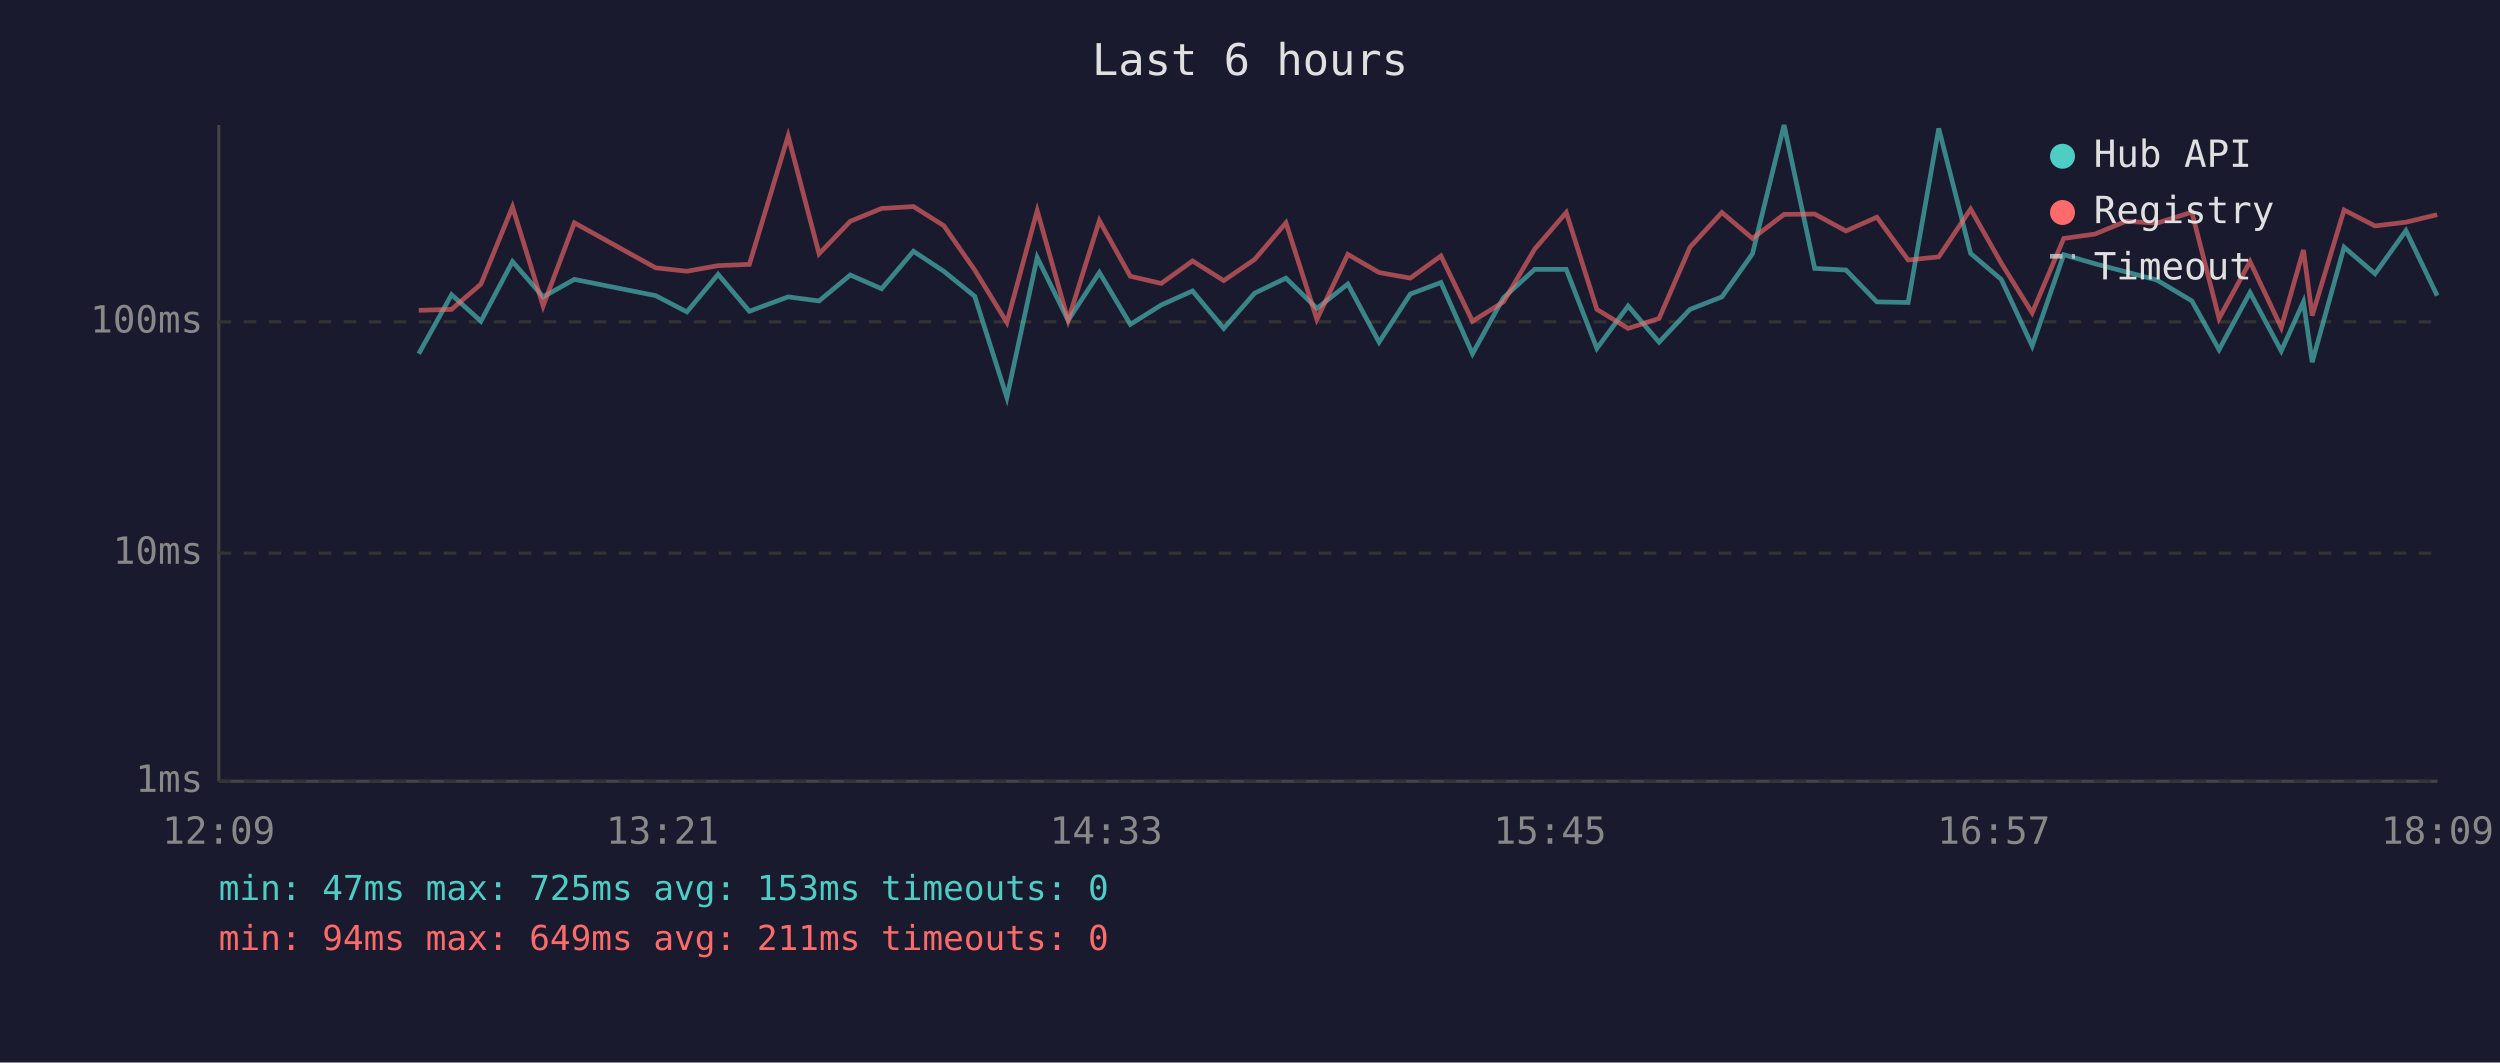
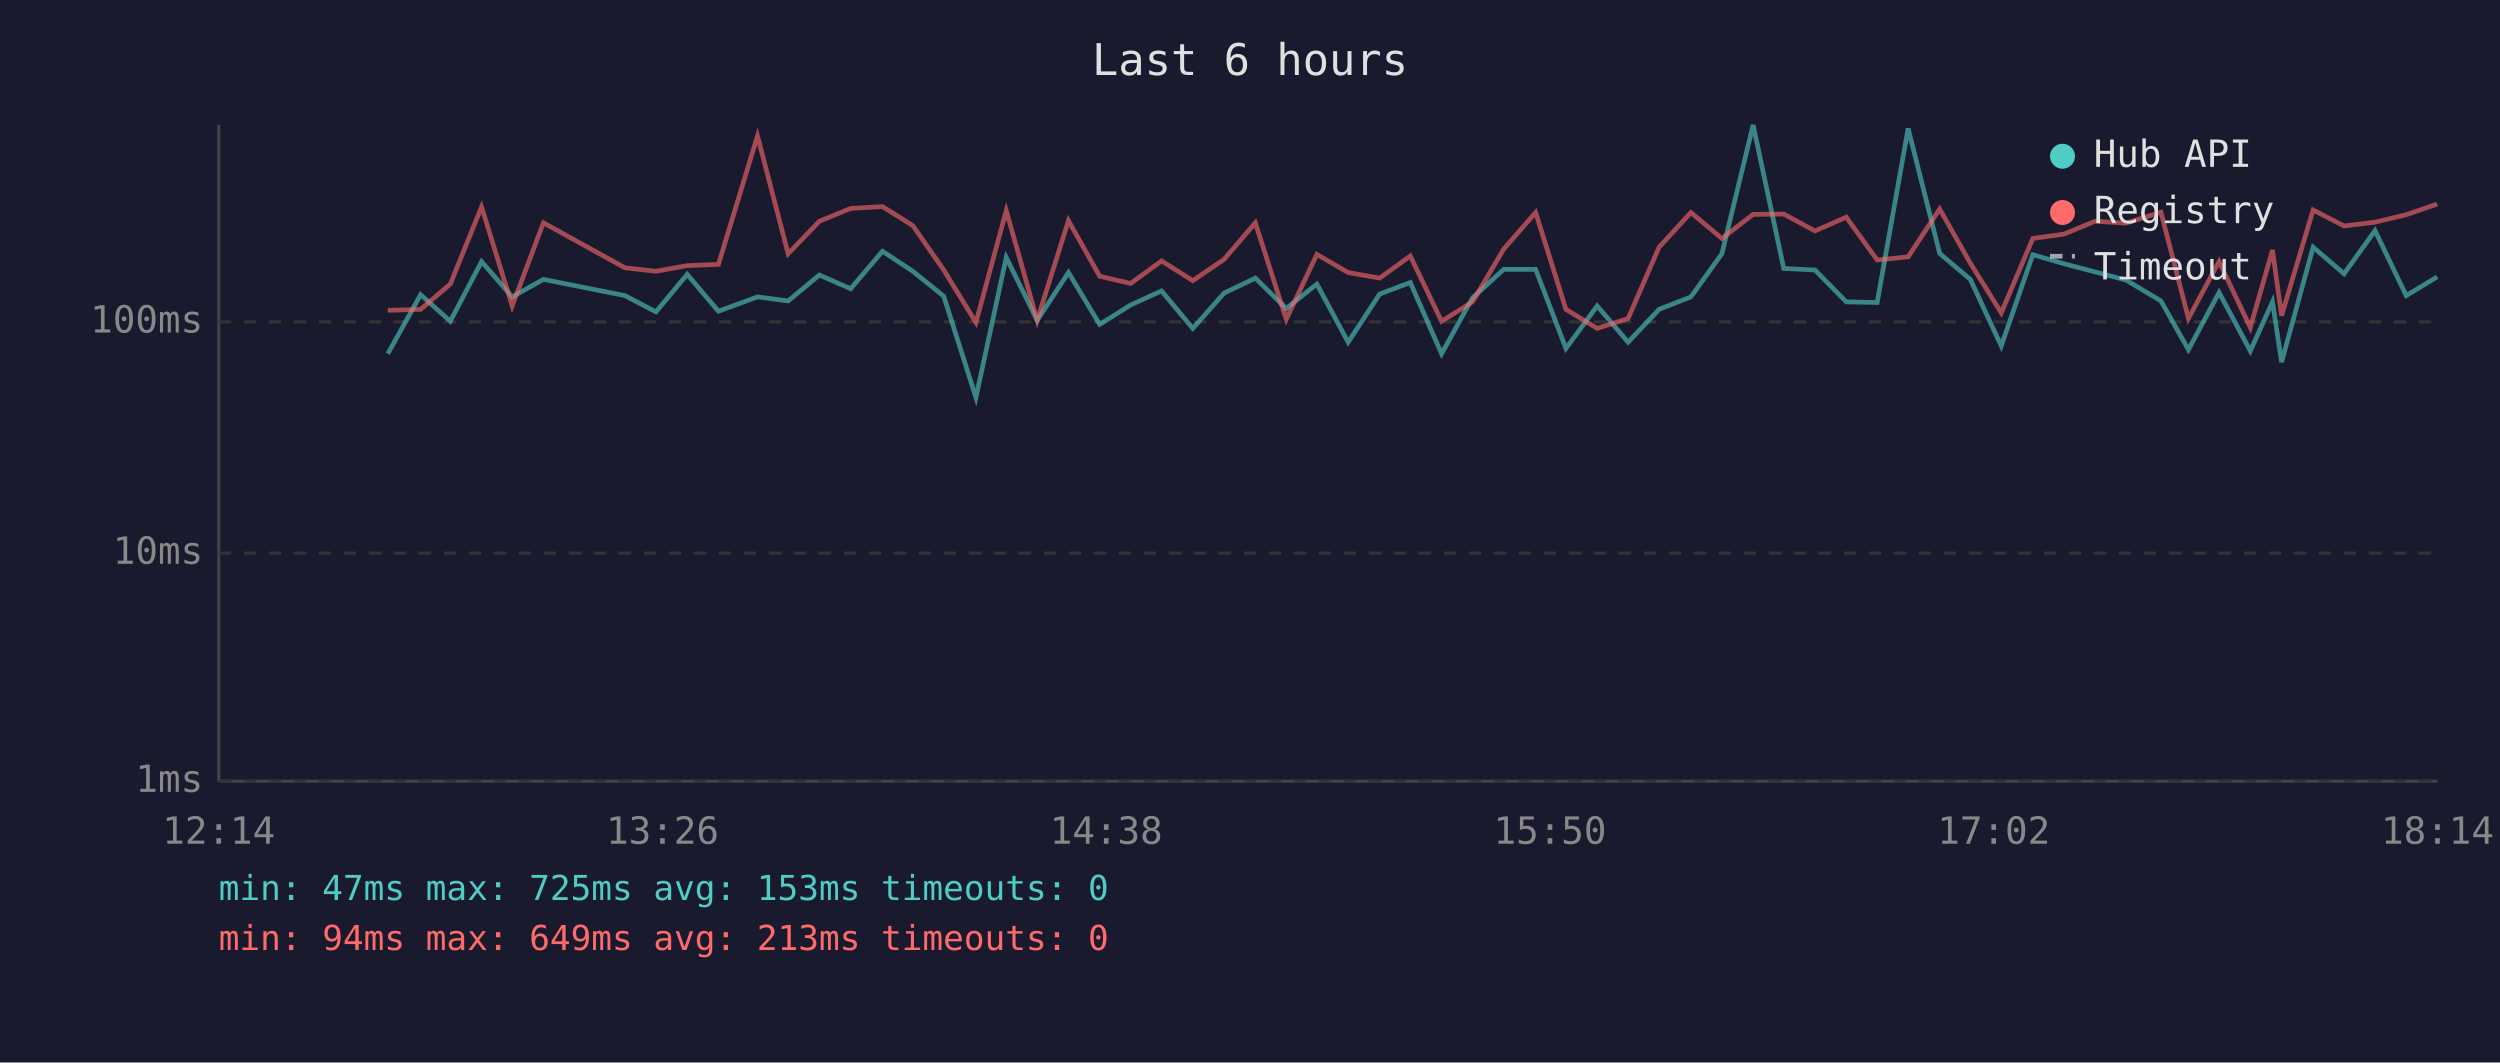
<svg xmlns="http://www.w3.org/2000/svg" viewBox="0 0 800 340" font-family="monospace" font-size="12">
  <rect width="800" height="340" fill="#1a1a2e" />
  <text x="400" y="24" fill="#e0e0e0" font-size="14" text-anchor="middle">Last 6 hours</text>
  <line x1="70" y1="40" x2="70" y2="250" stroke="#444" stroke-width="1" />
  <line x1="70" y1="250" x2="780" y2="250" stroke="#444" stroke-width="1" />
  <line x1="70" y1="250" x2="780" y2="250" stroke="#333" stroke-width="1" stroke-dasharray="4" />
  <text x="65" y="250" fill="#888" text-anchor="end" dominant-baseline="middle">1ms</text>
  <line x1="70" y1="177" x2="780" y2="177" stroke="#333" stroke-width="1" stroke-dasharray="4" />
  <text x="65" y="177" fill="#888" text-anchor="end" dominant-baseline="middle">10ms</text>
  <line x1="70" y1="103" x2="780" y2="103" stroke="#333" stroke-width="1" stroke-dasharray="4" />
  <text x="65" y="103" fill="#888" text-anchor="end" dominant-baseline="middle">100ms</text>
-   <text x="70" y="270" fill="#888" text-anchor="middle">12:09</text>
-   <text x="212" y="270" fill="#888" text-anchor="middle">13:21</text>
-   <text x="354" y="270" fill="#888" text-anchor="middle">14:33</text>
-   <text x="496" y="270" fill="#888" text-anchor="middle">15:45</text>
-   <text x="638" y="270" fill="#888" text-anchor="middle">16:57</text>
-   <text x="780" y="270" fill="#888" text-anchor="middle">18:09</text>
-   <polyline points="134.0,113.2 144.5,94.3 153.9,102.8 164.0,83.7 173.8,95.0 183.8,89.4 209.8,94.6 219.8,99.8 229.8,87.8 239.8,99.6 252.2,95.0 262.1,96.3 272.1,88.0 282.1,92.4 292.3,80.4 302.0,86.8 311.9,94.8 322.2,127.2 331.9,82.4 341.8,102.5 351.8,87.2 361.7,103.8 371.6,97.6 381.6,93.1 391.6,105.1 401.5,93.8 411.5,89.0 421.4,98.7 431.3,90.9 441.3,109.5 451.3,94.1 461.1,90.4 471.2,113.2 481.1,95.3 491.1,86.2 501.2,86.2 511.0,111.5 521.0,97.9 530.9,109.5 540.8,99.0 551.0,95.0 560.8,81.2 570.9,40.0 580.7,85.9 590.7,86.4 600.6,96.6 610.6,96.8 620.4,41.1 630.6,81.1 640.4,89.4 650.3,110.7 660.4,81.5 670.4,84.4 680.3,87.0 690.2,89.6 701.4,96.3 710.1,111.9 720.0,93.6 730.0,112.3 737.1,96.6 739.9,115.9 750.1,79.1 760.0,87.6 769.9,73.8 779.9,94.6" fill="none" stroke="#4ecdc4" stroke-width="1.5" opacity="0.6" />
-   <polyline points="134.0,99.3 144.5,99.0 153.9,90.9 164.0,66.2 173.8,97.9 183.8,71.3 209.8,85.7 219.8,86.8 229.8,85.0 239.8,84.6 252.2,43.5 262.1,81.2 272.1,70.8 282.1,66.7 292.3,66.1 302.0,72.2 311.9,86.4 322.2,103.2 331.9,67.4 341.8,102.5 351.8,70.6 361.7,88.4 371.6,90.7 381.6,83.5 391.6,89.8 401.5,83.0 411.5,71.3 421.4,102.2 431.3,81.4 441.3,87.2 451.3,89.0 461.1,81.9 471.2,102.8 481.1,96.6 491.1,79.7 501.2,68.0 511.0,99.0 521.0,105.1 530.9,101.9 540.8,79.1 551.0,68.0 560.8,76.3 570.9,68.6 580.7,68.5 590.7,73.9 600.6,69.5 610.6,83.2 620.4,82.2 630.6,66.9 640.4,84.2 650.3,100.1 660.4,76.3 670.4,74.9 680.3,70.8 690.2,71.4 701.4,67.9 710.1,101.9 720.0,83.7 730.0,104.8 737.1,80.0 739.9,101.0 750.1,67.2 760.0,72.3 769.9,71.1 779.9,68.7" fill="none" stroke="#ff6b6b" stroke-width="1.5" opacity="0.6" />
+   <text x="70" y="270" fill="#888" text-anchor="middle">12:14</text>
+   <text x="212" y="270" fill="#888" text-anchor="middle">13:26</text>
+   <text x="354" y="270" fill="#888" text-anchor="middle">14:38</text>
+   <text x="496" y="270" fill="#888" text-anchor="middle">15:50</text>
+   <text x="638" y="270" fill="#888" text-anchor="middle">17:02</text>
+   <text x="780" y="270" fill="#888" text-anchor="middle">18:14</text>
+   <polyline points="124.1,113.2 134.6,94.3 144.1,102.8 154.1,83.7 163.9,95.0 173.9,89.4 200.0,94.6 209.9,99.8 219.9,87.8 229.9,99.6 242.4,95.0 252.2,96.3 262.2,88.0 272.2,92.4 282.4,80.4 292.1,86.8 302.0,94.8 312.3,127.2 322.0,82.4 331.9,102.5 341.9,87.2 351.9,103.8 361.8,97.6 371.7,93.1 381.7,105.1 391.7,93.8 401.7,89.0 411.6,98.7 421.4,90.9 431.4,109.5 441.5,94.1 451.3,90.4 461.3,113.2 471.2,95.3 481.2,86.2 491.4,86.2 501.1,111.5 511.1,97.9 521.0,109.5 530.9,99.0 541.1,95.0 551.0,81.2 561.0,40.0 570.8,85.9 580.8,86.4 590.8,96.6 600.7,96.8 610.6,41.1 620.7,81.1 630.5,89.4 640.4,110.7 650.5,81.5 660.5,84.4 670.4,87.0 680.3,89.6 691.5,96.3 700.3,111.9 710.1,93.6 720.1,112.3 727.2,96.6 730.1,115.9 740.2,79.1 750.1,87.6 760.0,73.8 770.0,94.6 779.9,88.6" fill="none" stroke="#4ecdc4" stroke-width="1.5" opacity="0.6" />
+   <polyline points="124.1,99.3 134.6,99.0 144.1,90.9 154.1,66.2 163.9,97.9 173.9,71.3 200.0,85.7 209.9,86.8 219.9,85.0 229.9,84.6 242.4,43.5 252.2,81.2 262.2,70.8 272.2,66.7 282.4,66.1 292.1,72.2 302.0,86.4 312.3,103.2 322.0,67.4 331.9,102.5 341.9,70.6 351.9,88.4 361.8,90.7 371.7,83.5 381.7,89.8 391.7,83.0 401.7,71.3 411.6,102.2 421.4,81.4 431.4,87.2 441.5,89.0 451.3,81.9 461.3,102.8 471.2,96.6 481.2,79.7 491.4,68.0 501.1,99.0 511.1,105.1 521.0,101.9 530.9,79.1 541.1,68.0 551.0,76.3 561.0,68.6 570.8,68.5 580.8,73.9 590.8,69.5 600.7,83.2 610.6,82.2 620.7,66.9 630.5,84.2 640.4,100.1 650.5,76.3 660.5,74.9 670.4,70.8 680.3,71.4 691.5,67.9 700.3,101.9 710.1,83.7 720.1,104.8 727.2,80.0 730.1,101.0 740.2,67.2 750.1,72.3 760.0,71.1 770.0,68.7 779.9,65.3" fill="none" stroke="#ff6b6b" stroke-width="1.5" opacity="0.6" />
  <circle cx="660" cy="50" r="4" fill="#4ecdc4" />
  <text x="670" y="50" fill="#e0e0e0" dominant-baseline="middle">Hub API</text>
  <circle cx="660" cy="68" r="4" fill="#ff6b6b" />
  <text x="670" y="68" fill="#e0e0e0" dominant-baseline="middle">Registry</text>
  <line x1="656" y1="82" x2="664" y2="82" stroke="#e0e0e0" stroke-width="1.5" stroke-dasharray="4,3" opacity="0.7" />
  <text x="670" y="86" fill="#e0e0e0" dominant-baseline="middle">Timeout</text>
  <text x="70" y="288" fill="#4ecdc4" font-size="11">min: 47ms  max: 725ms  avg: 153ms  timeouts: 0</text>
-   <text x="70" y="304" fill="#ff6b6b" font-size="11">min: 94ms  max: 649ms  avg: 211ms  timeouts: 0</text>
+   <text x="70" y="304" fill="#ff6b6b" font-size="11">min: 94ms  max: 649ms  avg: 213ms  timeouts: 0</text>
</svg>
